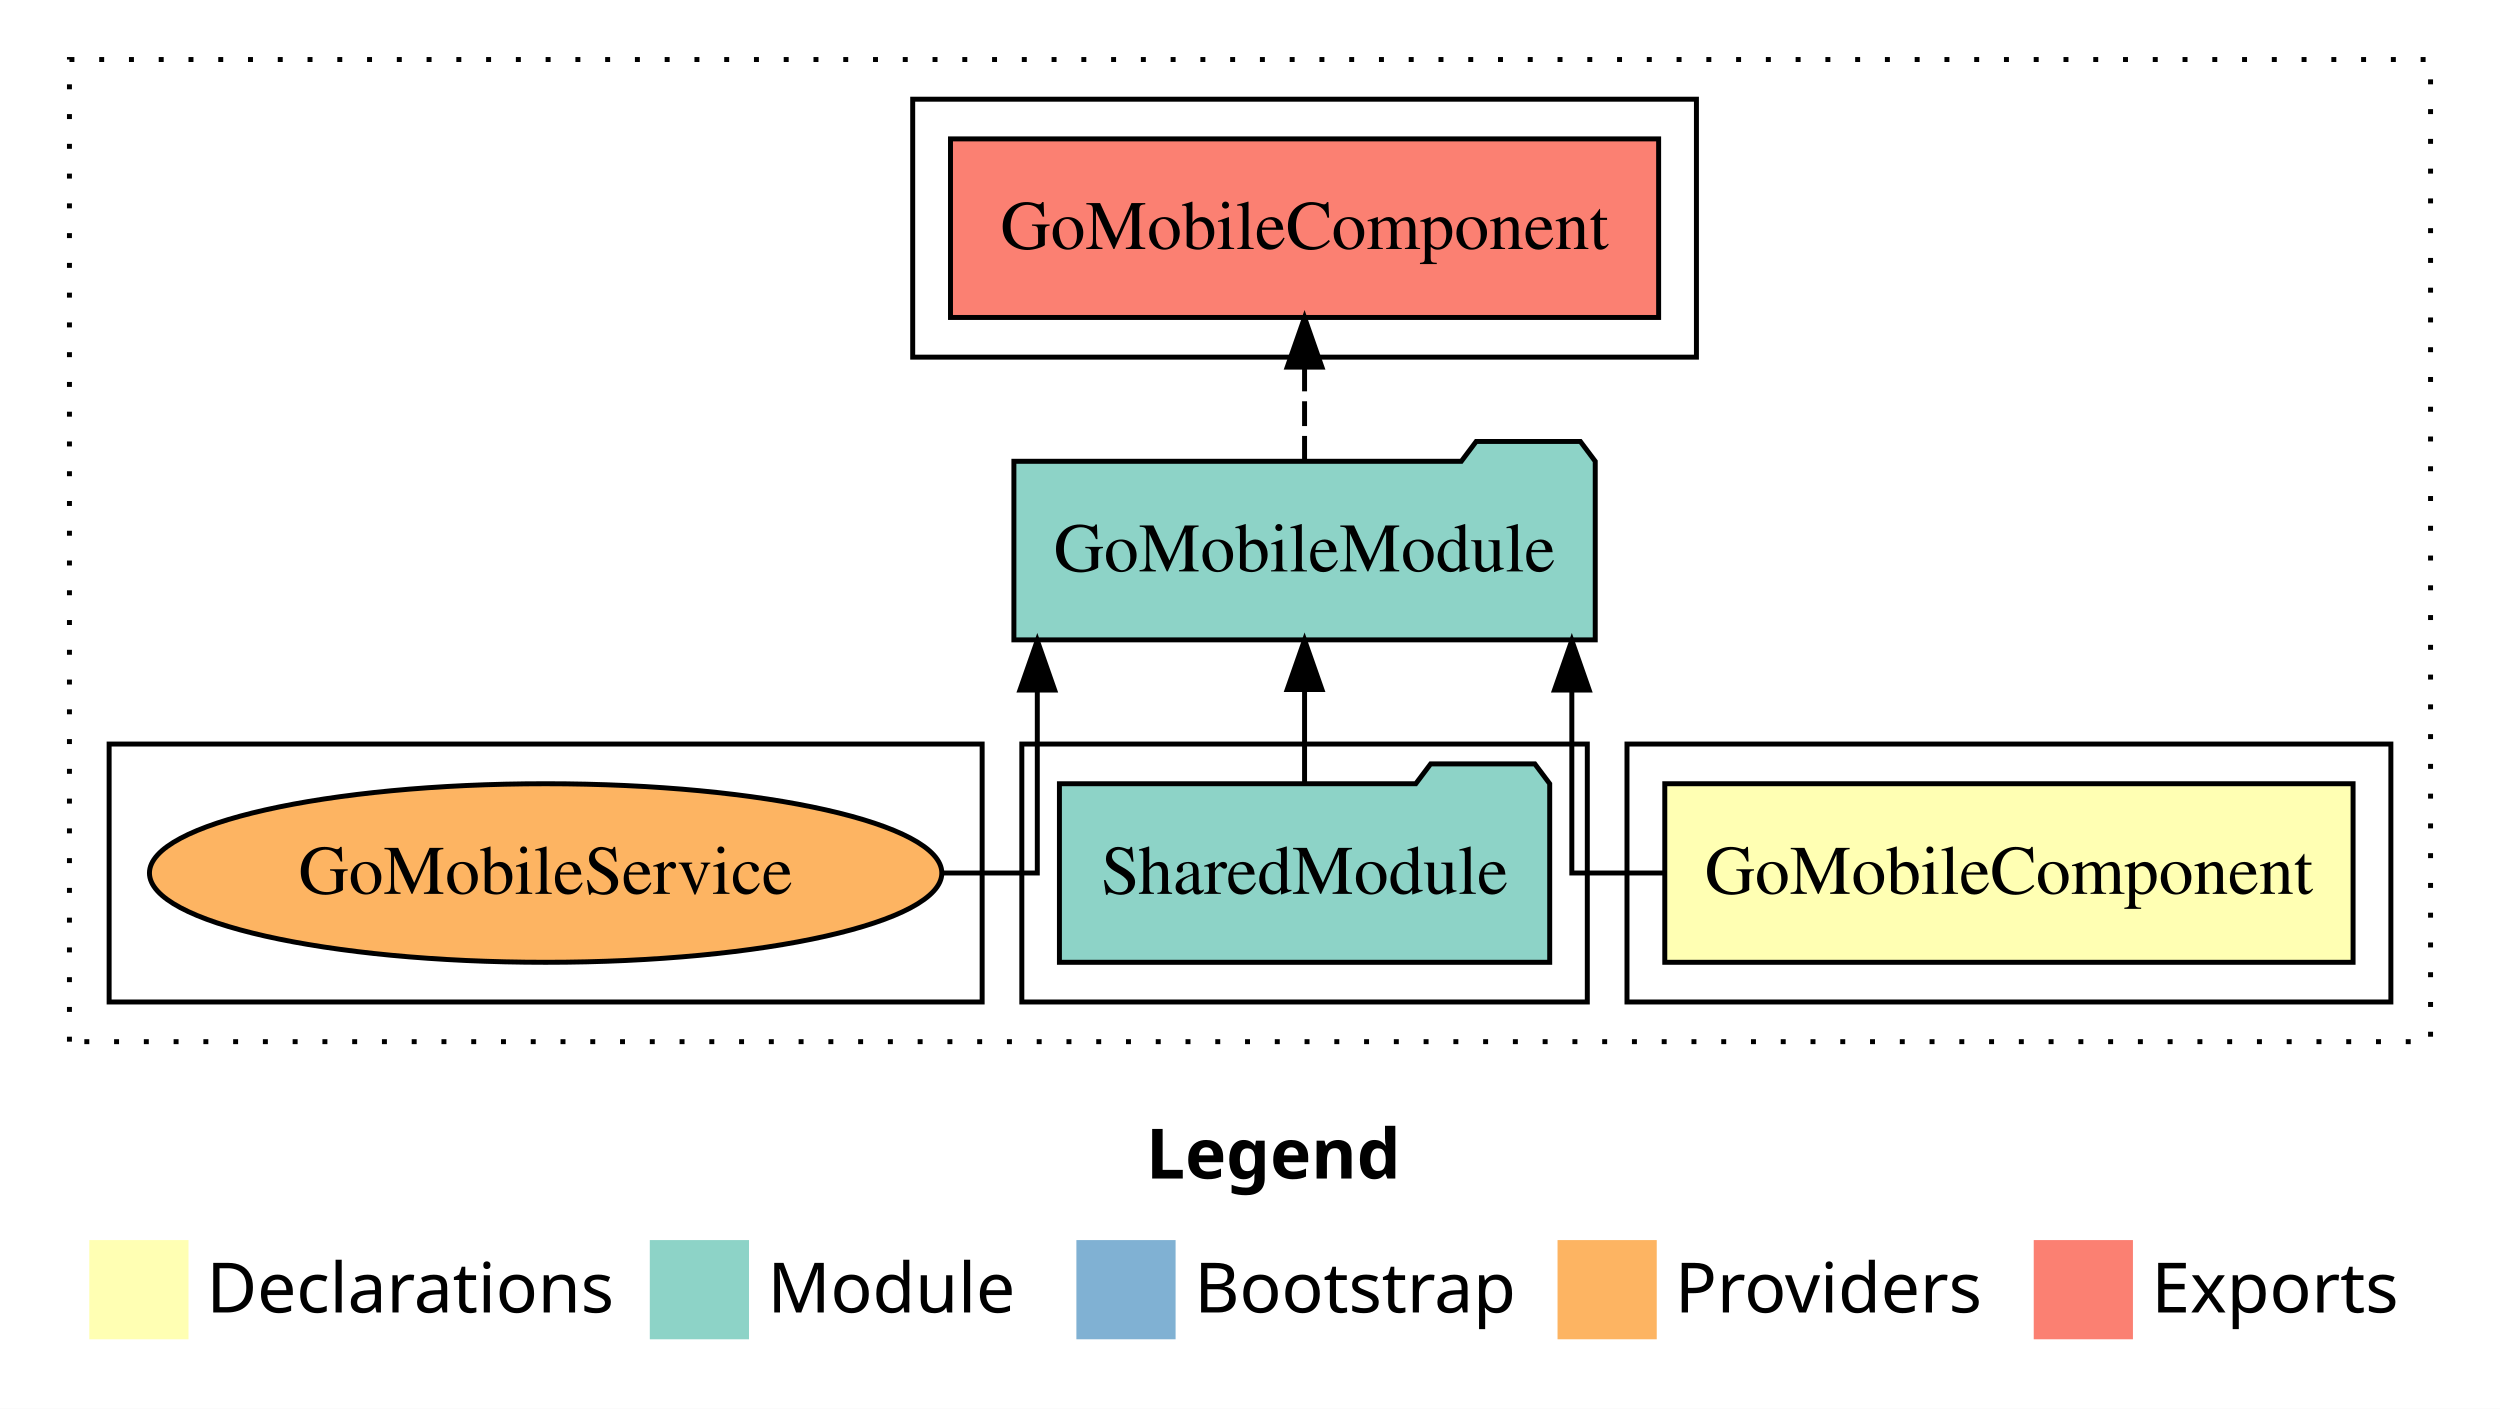
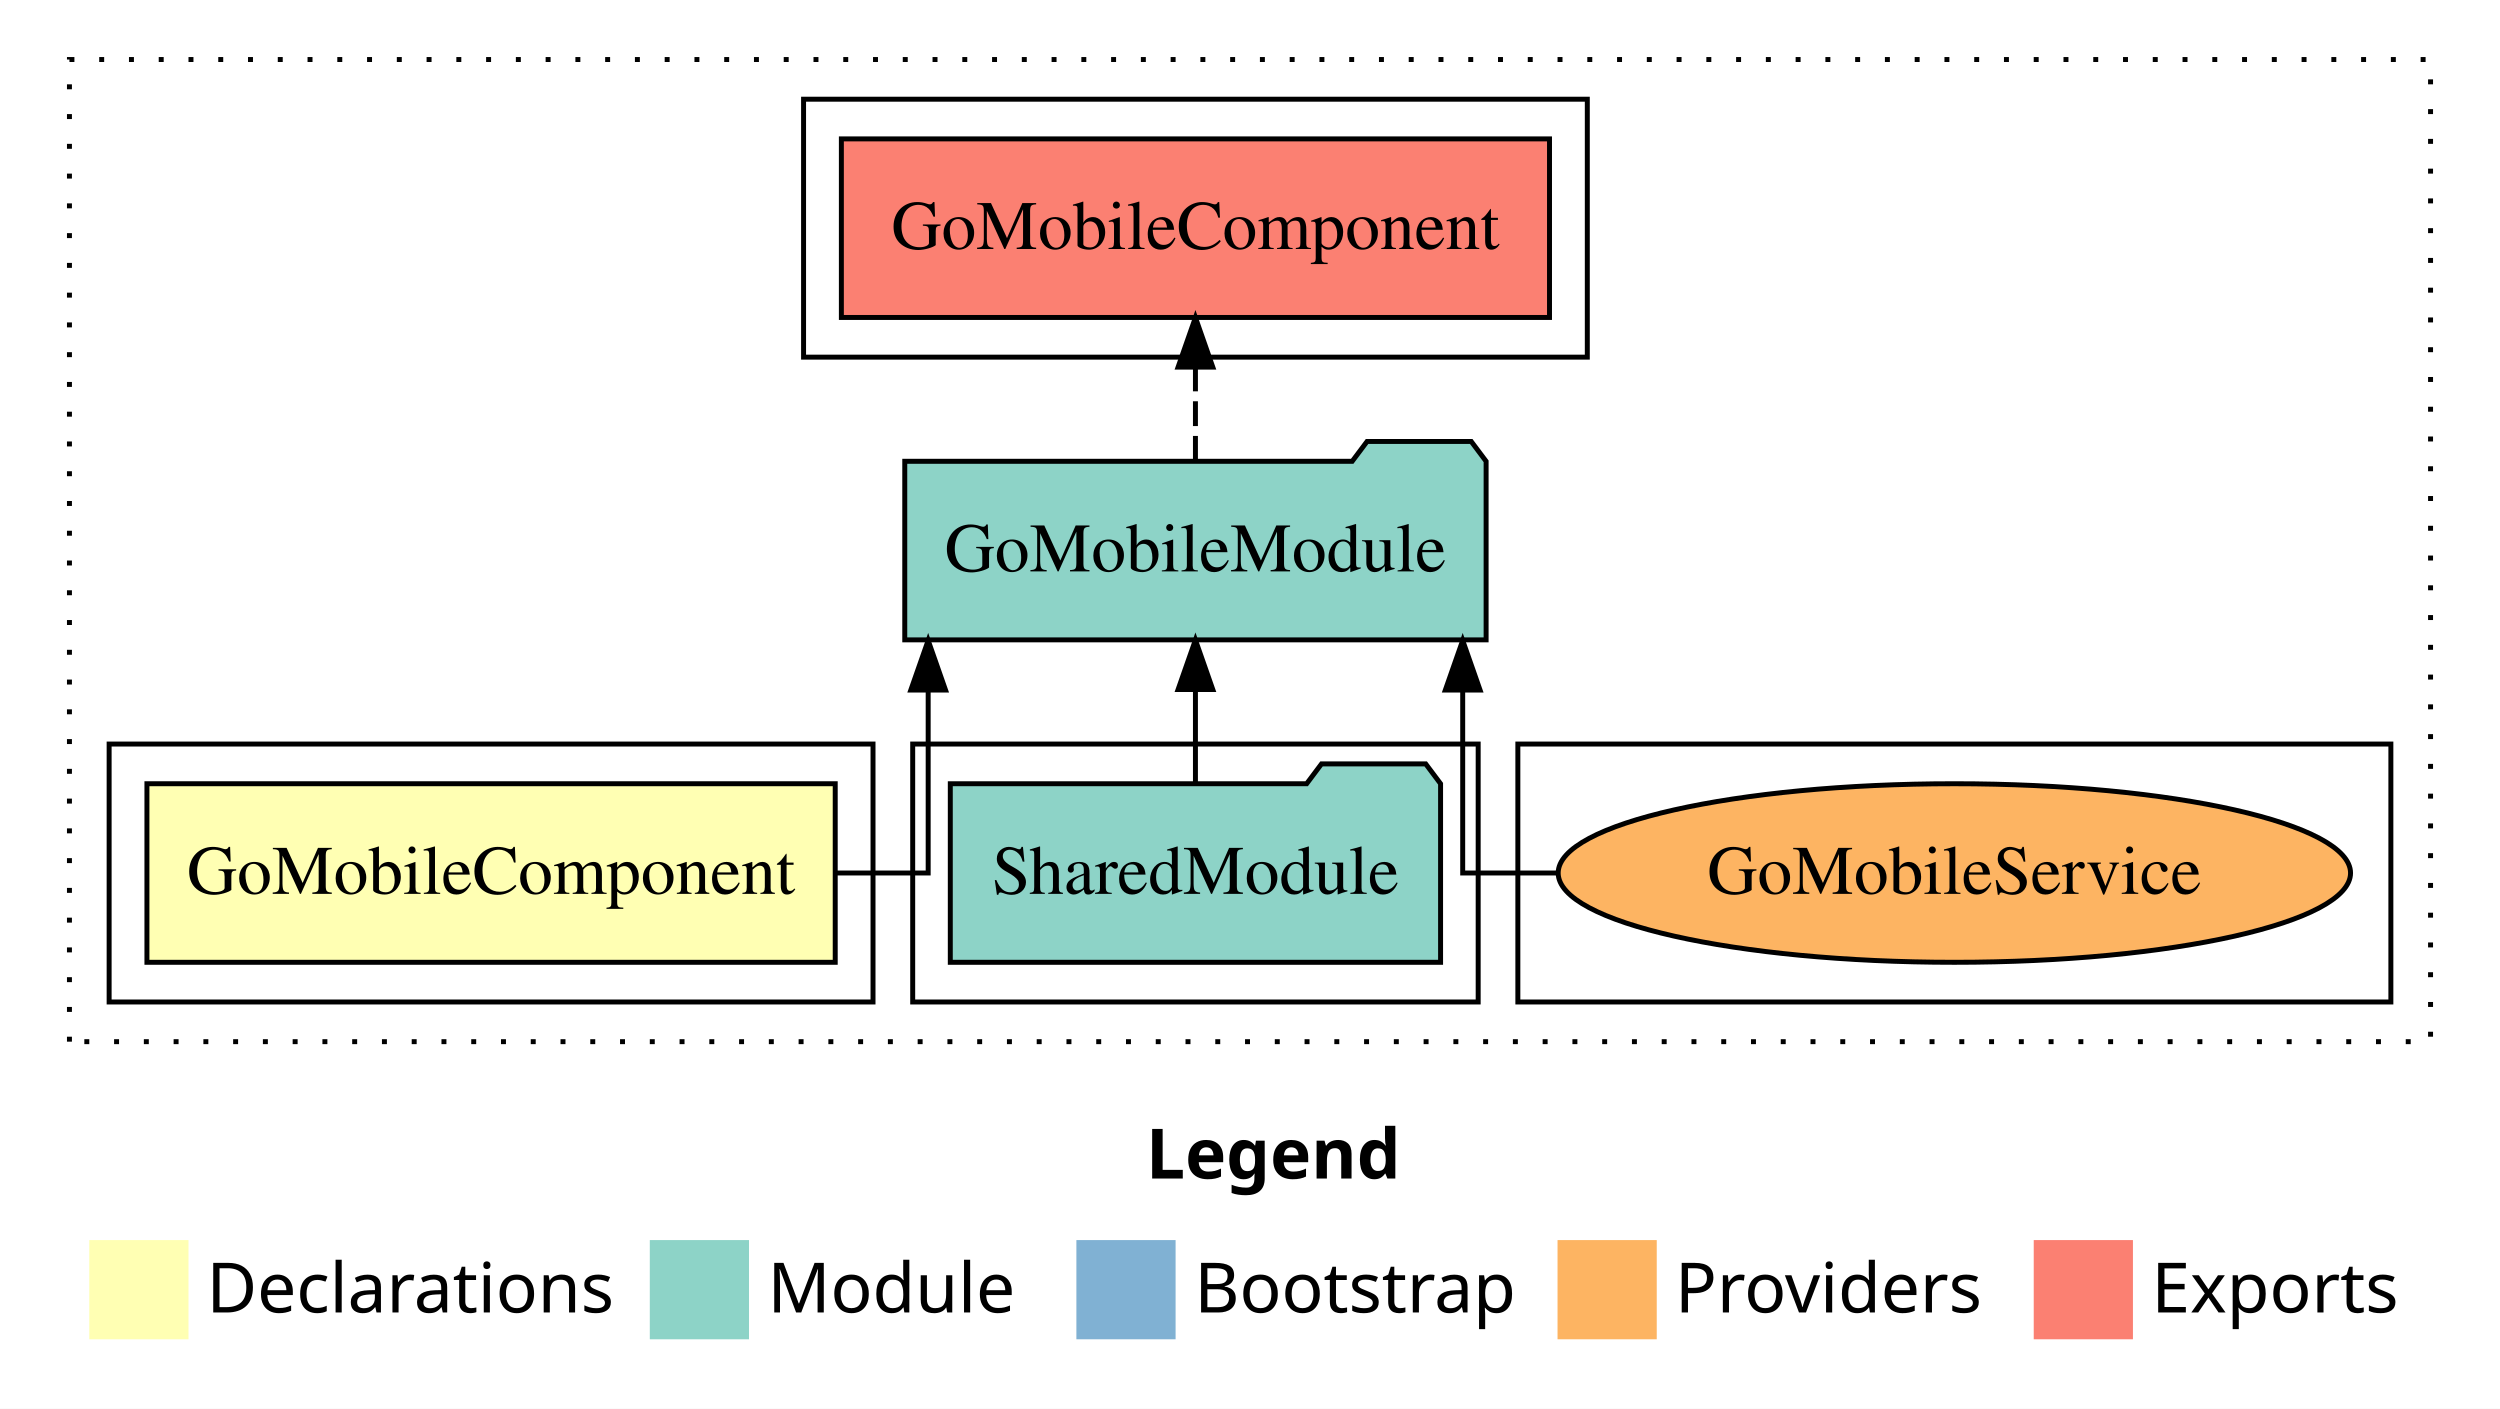
<svg xmlns="http://www.w3.org/2000/svg" width="504pt" height="284pt" viewBox="0.00 0.00 504.00 284.00">
  <g id="graph0" class="graph" transform="scale(1 1) rotate(0) translate(4 280)">
    <polygon fill="white" stroke="transparent" points="-4,4 -4,-280 500,-280 500,4 -4,4" />
    <text text-anchor="start" x="227.01" y="-42.4" font-family="sans-serif" font-weight="bold" font-size="14.00">Legend</text>
    <polygon fill="#ffffb3" stroke="transparent" points="14,-10 14,-30 34,-30 34,-10 14,-10" />
    <text text-anchor="start" x="37.63" y="-15.4" font-family="sans-serif" font-size="14.00">  Declarations</text>
    <polygon fill="#8dd3c7" stroke="transparent" points="127,-10 127,-30 147,-30 147,-10 127,-10" />
    <text text-anchor="start" x="150.73" y="-15.4" font-family="sans-serif" font-size="14.00">  Module</text>
    <polygon fill="#80b1d3" stroke="transparent" points="213,-10 213,-30 233,-30 233,-10 213,-10" />
    <text text-anchor="start" x="236.78" y="-15.4" font-family="sans-serif" font-size="14.00">  Bootstrap</text>
    <polygon fill="#fdb462" stroke="transparent" points="310,-10 310,-30 330,-30 330,-10 310,-10" />
    <text text-anchor="start" x="333.67" y="-15.4" font-family="sans-serif" font-size="14.00">  Providers</text>
    <polygon fill="#fb8072" stroke="transparent" points="406,-10 406,-30 426,-30 426,-10 406,-10" />
    <text text-anchor="start" x="429.73" y="-15.4" font-family="sans-serif" font-size="14.00">  Exports</text>
    <g id="clust1" class="cluster">
      <polygon fill="none" stroke="black" stroke-dasharray="1,5" points="10,-70 10,-268 486,-268 486,-70 10,-70" />
    </g>
+     <g id="clust7" class="cluster">
+       <polygon fill="none" stroke="black" points="302,-78 302,-130 478,-130 478,-78 302,-78" />
+     </g>
+     <g id="clust4" class="cluster">
+       <polygon fill="none" stroke="black" points="180,-78 180,-130 294,-130 294,-78 180,-78" />
+     </g>
    <g id="clust2" class="cluster">
-       <polygon fill="none" stroke="black" points="324,-78 324,-130 478,-130 478,-78 324,-78" />
+       <polygon fill="none" stroke="black" points="18,-78 18,-130 172,-130 172,-78 18,-78" />
    </g>
    <g id="clust5" class="cluster">
-       <polygon fill="none" stroke="black" points="180,-208 180,-260 338,-260 338,-208 180,-208" />
-     </g>
-     <g id="clust4" class="cluster">
-       <polygon fill="none" stroke="black" points="202,-78 202,-130 316,-130 316,-78 202,-78" />
-     </g>
-     <g id="clust7" class="cluster">
-       <polygon fill="none" stroke="black" points="18,-78 18,-130 194,-130 194,-78 18,-78" />
+       <polygon fill="none" stroke="black" points="158,-208 158,-260 316,-260 316,-208 158,-208" />
    </g>
    <g id="node1" class="node">
-       <polygon fill="#ffffb3" stroke="black" points="470.38,-122 331.62,-122 331.62,-86 470.38,-86 470.38,-122" />
-       <text text-anchor="middle" x="401" y="-99.8" font-family="Times,serif" font-size="14.00">GoMobileComponent</text>
+       <polygon fill="#ffffb3" stroke="black" points="164.38,-122 25.62,-122 25.62,-86 164.38,-86 164.38,-122" />
+       <text text-anchor="middle" x="95" y="-99.8" font-family="Times,serif" font-size="14.00">GoMobileComponent</text>
    </g>
    <g id="node2" class="node">
-       <polygon fill="#8dd3c7" stroke="black" points="317.6,-187 314.6,-191 293.6,-191 290.6,-187 200.4,-187 200.4,-151 317.6,-151 317.6,-187" />
-       <text text-anchor="middle" x="259" y="-164.8" font-family="Times,serif" font-size="14.00">GoMobileModule</text>
+       <polygon fill="#8dd3c7" stroke="black" points="295.6,-187 292.6,-191 271.6,-191 268.6,-187 178.4,-187 178.4,-151 295.6,-151 295.6,-187" />
+       <text text-anchor="middle" x="237" y="-164.8" font-family="Times,serif" font-size="14.00">GoMobileModule</text>
    </g>
    <g id="edge1" class="edge">
-       <path fill="none" stroke="black" d="M331.57,-104C320.65,-104 312.88,-104 312.88,-104 312.88,-104 312.88,-140.89 312.88,-140.89" />
-       <polygon fill="black" stroke="black" points="309.38,-140.89 312.88,-150.89 316.38,-140.89 309.38,-140.89" />
+       <path fill="none" stroke="black" d="M164.43,-104C175.35,-104 183.12,-104 183.12,-104 183.12,-104 183.12,-140.89 183.12,-140.89" />
+       <polygon fill="black" stroke="black" points="179.62,-140.89 183.12,-150.89 186.62,-140.89 179.62,-140.89" />
    </g>
    <g id="node4" class="node">
-       <polygon fill="#fb8072" stroke="black" points="330.38,-252 187.62,-252 187.62,-216 330.38,-216 330.38,-252" />
-       <text text-anchor="middle" x="259" y="-229.8" font-family="Times,serif" font-size="14.00">GoMobileComponent </text>
+       <polygon fill="#fb8072" stroke="black" points="308.38,-252 165.62,-252 165.62,-216 308.38,-216 308.38,-252" />
+       <text text-anchor="middle" x="237" y="-229.8" font-family="Times,serif" font-size="14.00">GoMobileComponent </text>
    </g>
    <g id="edge3" class="edge">
-       <path fill="none" stroke="black" stroke-dasharray="5,2" d="M259,-187.11C259,-187.11 259,-205.99 259,-205.99" />
-       <polygon fill="black" stroke="black" points="255.5,-205.99 259,-215.99 262.5,-205.99 255.5,-205.99" />
+       <path fill="none" stroke="black" stroke-dasharray="5,2" d="M237,-187.11C237,-187.11 237,-205.99 237,-205.99" />
+       <polygon fill="black" stroke="black" points="233.5,-205.99 237,-215.99 240.5,-205.99 233.5,-205.99" />
    </g>
    <g id="node3" class="node">
-       <polygon fill="#8dd3c7" stroke="black" points="308.42,-122 305.42,-126 284.42,-126 281.42,-122 209.58,-122 209.58,-86 308.42,-86 308.42,-122" />
-       <text text-anchor="middle" x="259" y="-99.8" font-family="Times,serif" font-size="14.00">SharedModule</text>
+       <polygon fill="#8dd3c7" stroke="black" points="286.42,-122 283.42,-126 262.42,-126 259.42,-122 187.58,-122 187.58,-86 286.42,-86 286.42,-122" />
+       <text text-anchor="middle" x="237" y="-99.8" font-family="Times,serif" font-size="14.00">SharedModule</text>
    </g>
    <g id="edge2" class="edge">
-       <path fill="none" stroke="black" d="M259,-122.11C259,-122.11 259,-140.99 259,-140.99" />
-       <polygon fill="black" stroke="black" points="255.5,-140.99 259,-150.99 262.5,-140.99 255.5,-140.99" />
+       <path fill="none" stroke="black" d="M237,-122.11C237,-122.11 237,-140.99 237,-140.99" />
+       <polygon fill="black" stroke="black" points="233.5,-140.99 237,-150.99 240.5,-140.99 233.5,-140.99" />
    </g>
    <g id="node5" class="node">
-       <ellipse fill="#fdb462" stroke="black" cx="106" cy="-104" rx="79.87" ry="18" />
-       <text text-anchor="middle" x="106" y="-99.8" font-family="Times,serif" font-size="14.00">GoMobileService</text>
+       <ellipse fill="#fdb462" stroke="black" cx="390" cy="-104" rx="79.87" ry="18" />
+       <text text-anchor="middle" x="390" y="-99.8" font-family="Times,serif" font-size="14.00">GoMobileService</text>
    </g>
    <g id="edge4" class="edge">
-       <path fill="none" stroke="black" d="M186.01,-104C197.28,-104 205.12,-104 205.12,-104 205.12,-104 205.12,-140.89 205.12,-140.89" />
-       <polygon fill="black" stroke="black" points="201.62,-140.89 205.12,-150.89 208.62,-140.89 201.62,-140.89" />
+       <path fill="none" stroke="black" d="M309.99,-104C298.72,-104 290.88,-104 290.88,-104 290.88,-104 290.88,-140.89 290.88,-140.89" />
+       <polygon fill="black" stroke="black" points="287.38,-140.89 290.88,-150.89 294.38,-140.89 287.38,-140.89" />
    </g>
  </g>
</svg>
